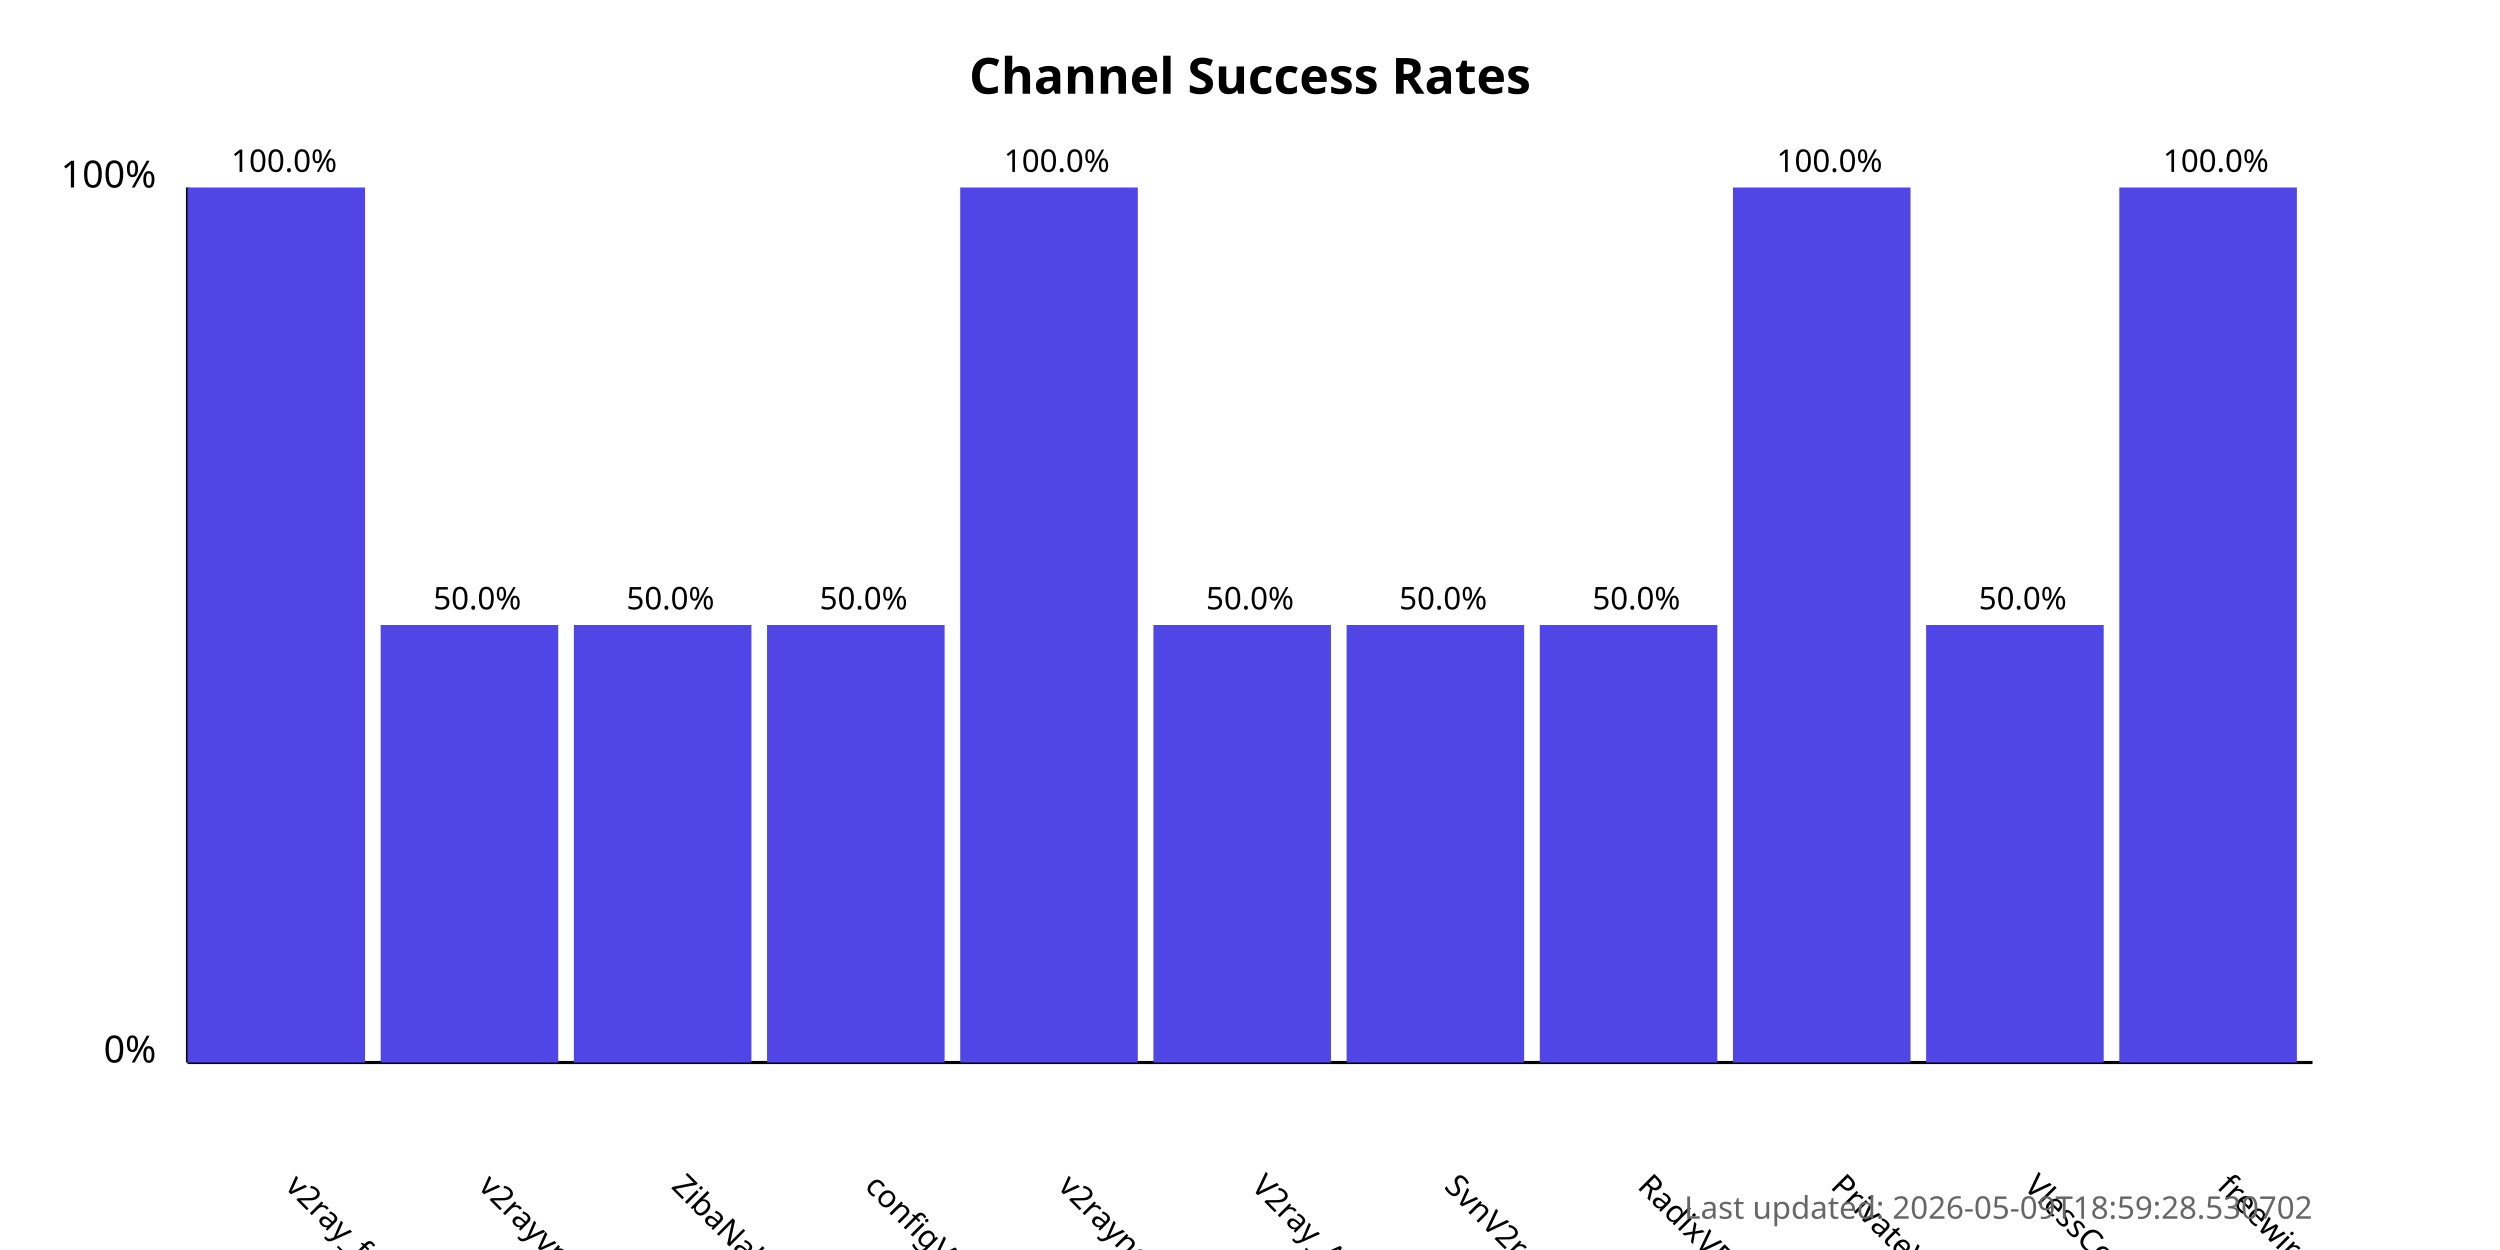
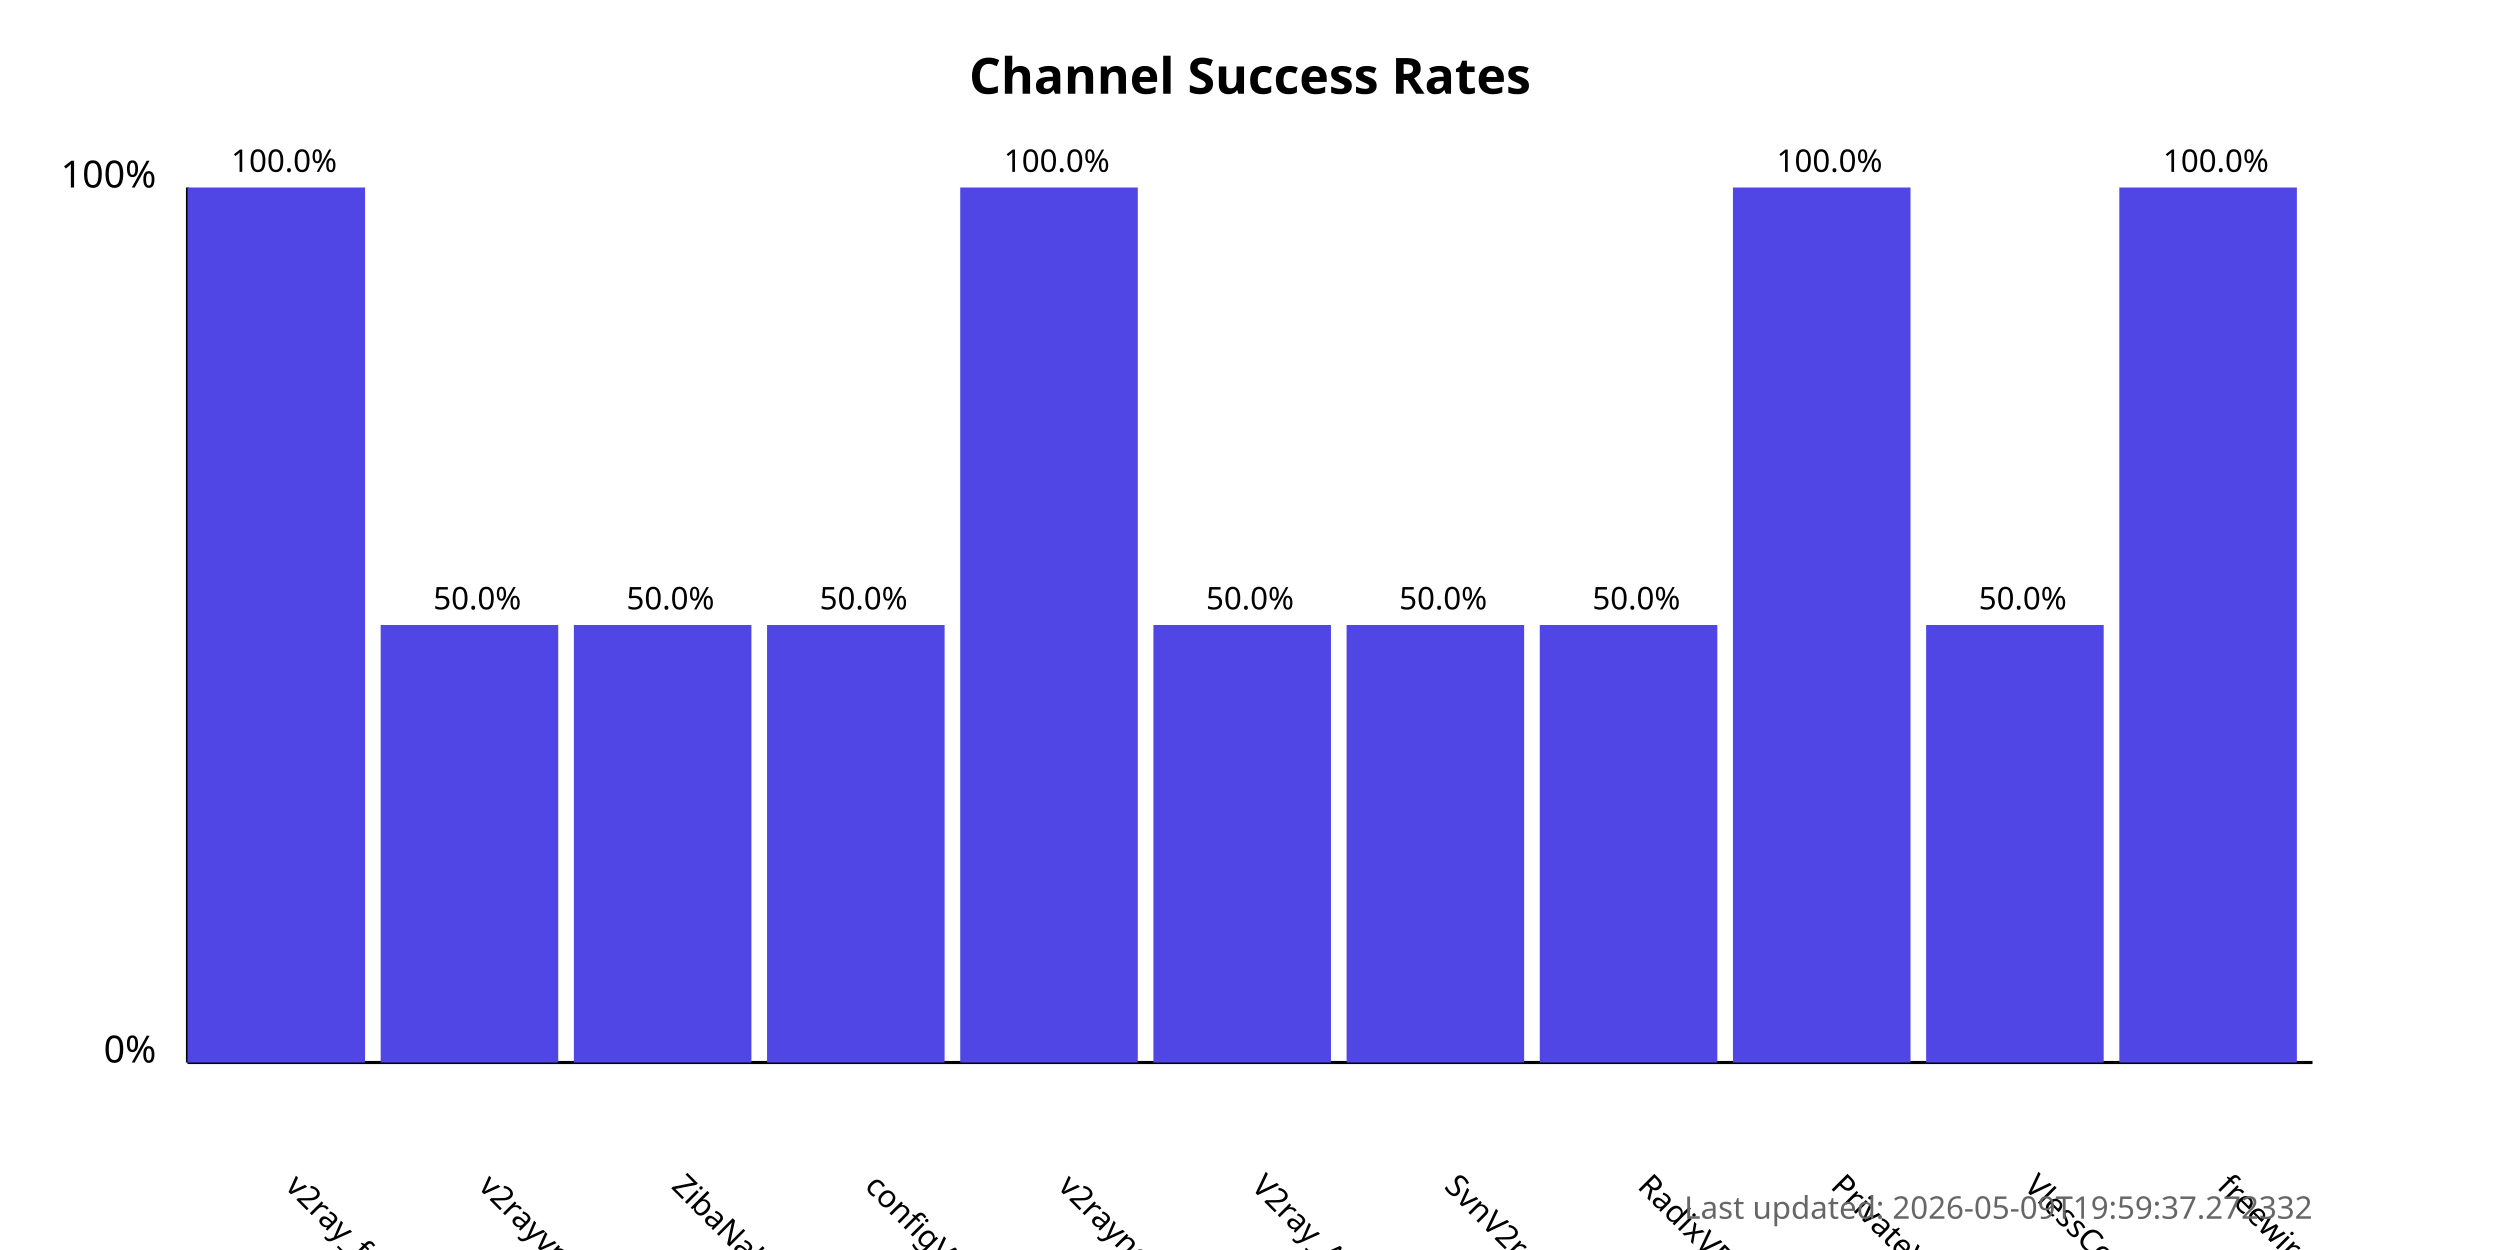
<svg xmlns="http://www.w3.org/2000/svg" width="800" height="400">
  <style>
            .chart-title { font: bold 16px sans-serif; }
            .axis-label { font: 12px sans-serif; }
            .tick-label { font: 10px sans-serif; }
            .bar { fill: #4f46e5; }
            .bar:hover { fill: #6366f1; }
            .timestamp { font: 10px sans-serif; fill: #666; }
        </style>
  <text x="400.0" y="30" text-anchor="middle" class="chart-title">
            Channel Success Rates
        </text>
  <line x1="60" y1="340" x2="60" y2="60" stroke="black" stroke-width="1" />
  <line x1="60" y1="340" x2="740" y2="340" stroke="black" stroke-width="1" />
  <text x="50" y="340" text-anchor="end" class="axis-label">0%</text>
  <text x="50" y="60" text-anchor="end" class="axis-label">100%</text>
  <g>
    <rect x="60" y="60.0" width="56.818" height="280.0" class="bar" />
    <text x="90.909" y="380" transform="rotate(45, 90.90909, 380)" text-anchor="start" class="tick-label">
                v2ray_free_conf
            </text>
    <text x="90.909" y="55.0" text-anchor="middle" class="tick-label">
                100.0%
            </text>
  </g>
  <g>
    <rect x="121.818" y="200.0" width="56.818" height="140.0" class="bar" />
    <text x="152.727" y="380" transform="rotate(45, 152.7273, 380)" text-anchor="start" class="tick-label">
                v2rayvpno
            </text>
    <text x="152.727" y="195.0" text-anchor="middle" class="tick-label">
                50.0%
            </text>
  </g>
  <g>
    <rect x="183.636" y="200.0" width="56.818" height="140.0" class="bar" />
    <text x="214.545" y="380" transform="rotate(45, 214.5455, 380)" text-anchor="start" class="tick-label">
                ZibaNabz
            </text>
    <text x="214.545" y="195.0" text-anchor="middle" class="tick-label">
                50.0%
            </text>
  </g>
  <g>
    <rect x="245.455" y="200.0" width="56.818" height="140.0" class="bar" />
    <text x="276.364" y="380" transform="rotate(45, 276.3636, 380)" text-anchor="start" class="tick-label">
                configV2rayForFree
            </text>
    <text x="276.364" y="195.0" text-anchor="middle" class="tick-label">
                50.0%
            </text>
  </g>
  <g>
    <rect x="307.273" y="60.0" width="56.818" height="280.0" class="bar" />
    <text x="338.182" y="380" transform="rotate(45, 338.1818, 380)" text-anchor="start" class="tick-label">
                v2rayngvpn
            </text>
    <text x="338.182" y="55.0" text-anchor="middle" class="tick-label">
                100.0%
            </text>
  </g>
  <g>
    <rect x="369.091" y="200.0" width="56.818" height="140.0" class="bar" />
    <text x="400.0" y="380" transform="rotate(45, 400.0, 380)" text-anchor="start" class="tick-label">
                V2ray_Alpha
            </text>
    <text x="400.0" y="195.0" text-anchor="middle" class="tick-label">
                50.0%
            </text>
  </g>
  <g>
    <rect x="430.909" y="200.0" width="56.818" height="140.0" class="bar" />
    <text x="461.818" y="380" transform="rotate(45, 461.8182, 380)" text-anchor="start" class="tick-label">
                SvnV2ray
            </text>
    <text x="461.818" y="195.0" text-anchor="middle" class="tick-label">
                50.0%
            </text>
  </g>
  <g>
    <rect x="492.727" y="200.0" width="56.818" height="140.0" class="bar" />
    <text x="523.636" y="380" transform="rotate(45, 523.6364, 380)" text-anchor="start" class="tick-label">
                RadixVPN
            </text>
    <text x="523.636" y="195.0" text-anchor="middle" class="tick-label">
                50.0%
            </text>
  </g>
  <g>
    <rect x="554.545" y="60.0" width="56.818" height="280.0" class="bar" />
    <text x="585.455" y="380" transform="rotate(45, 585.4545, 380)" text-anchor="start" class="tick-label">
                PrivateVPNs
            </text>
    <text x="585.455" y="55.0" text-anchor="middle" class="tick-label">
                100.0%
            </text>
  </g>
  <g>
    <rect x="616.364" y="200.0" width="56.818" height="140.0" class="bar" />
    <text x="647.273" y="380" transform="rotate(45, 647.2727, 380)" text-anchor="start" class="tick-label">
                VlessConfig
            </text>
    <text x="647.273" y="195.0" text-anchor="middle" class="tick-label">
                50.0%
            </text>
  </g>
  <g>
    <rect x="678.182" y="60.0" width="56.818" height="280.0" class="bar" />
    <text x="709.091" y="380" transform="rotate(45, 709.0909, 380)" text-anchor="start" class="tick-label">
                freewireguard
            </text>
    <text x="709.091" y="55.0" text-anchor="middle" class="tick-label">
                100.0%
            </text>
  </g>
  <text x="740" y="390" text-anchor="end" class="timestamp">
-             Last updated: 2026-05-09T18:59:28.530702
+             Last updated: 2026-05-09T19:59:37.272332
        </text>
</svg>
